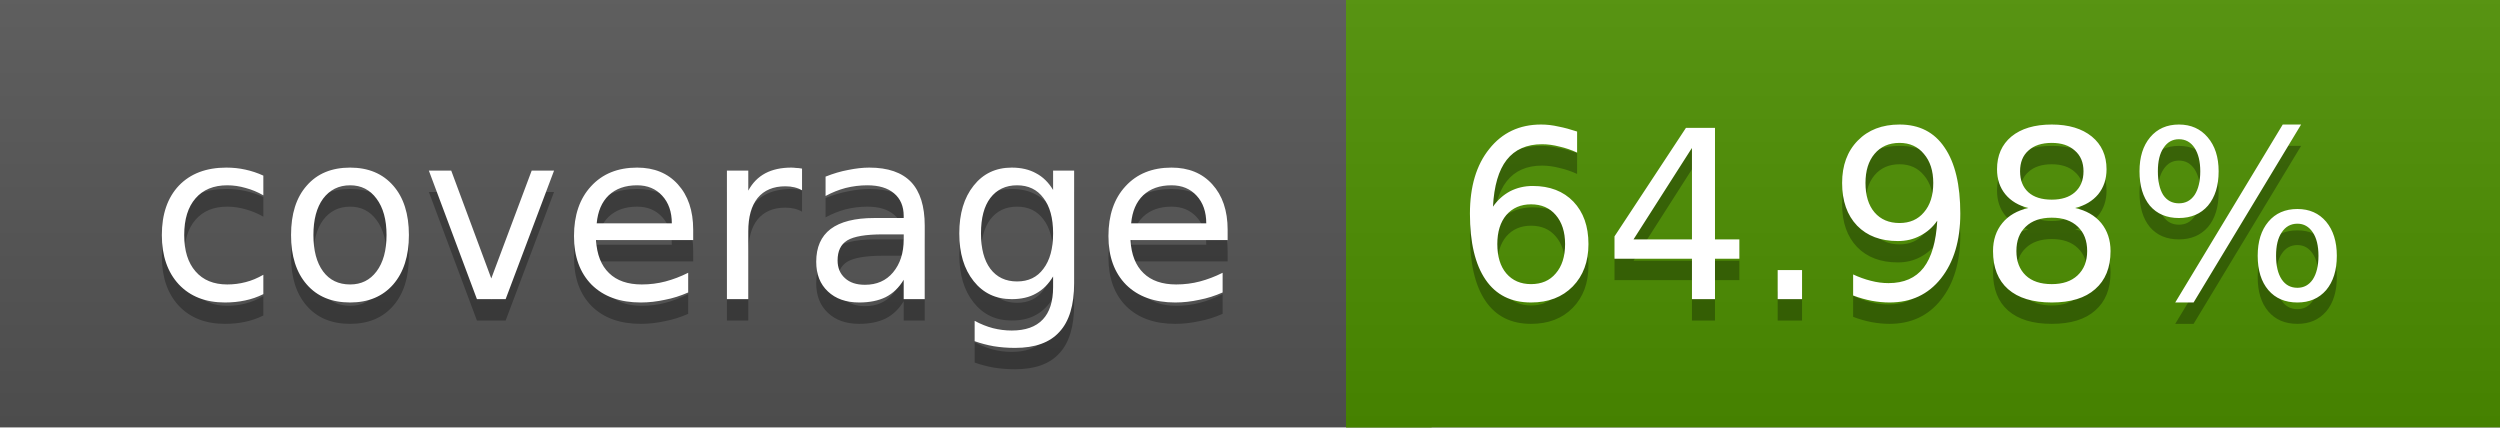
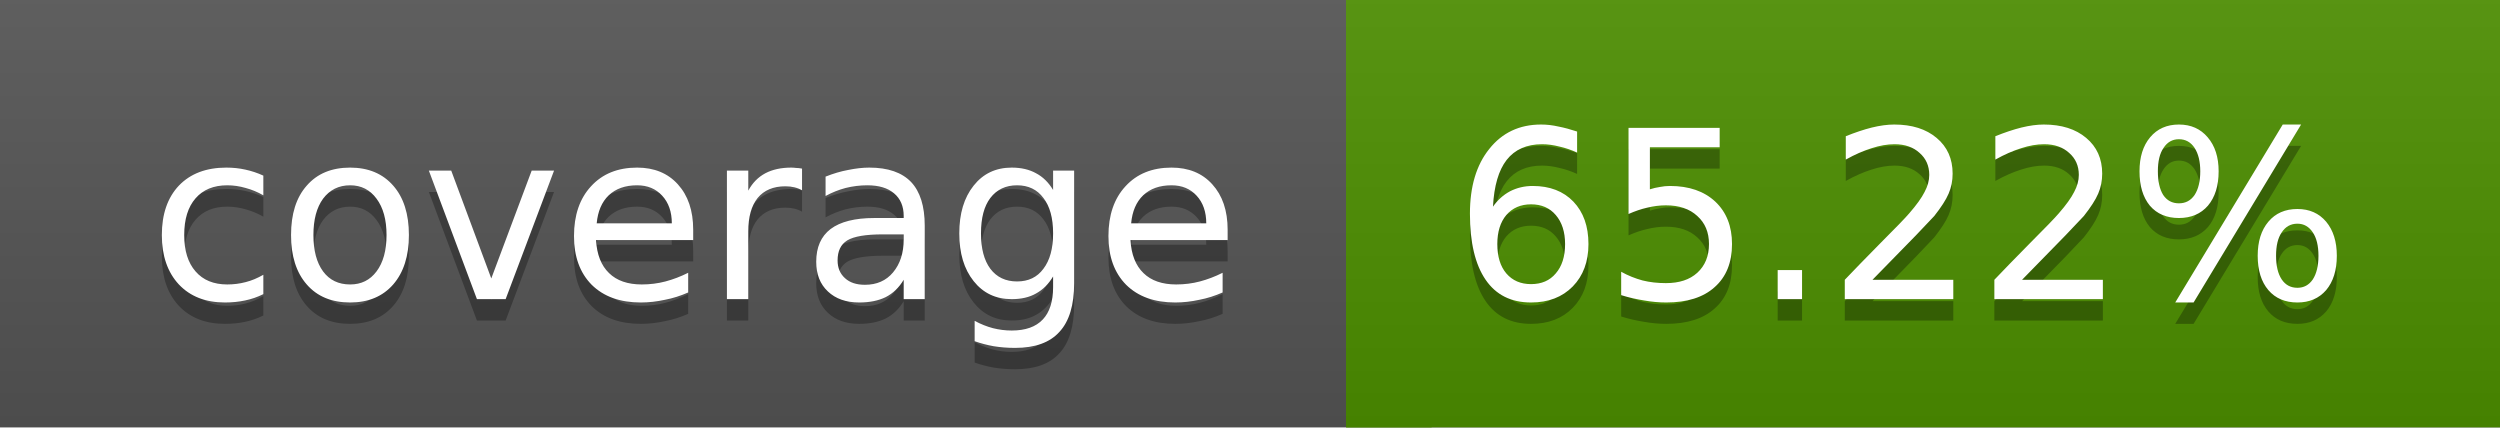
<svg xmlns="http://www.w3.org/2000/svg" width="117" height="20">
  <linearGradient id="a" x2="0" y2="100%">
    <stop offset="0" stop-color="#bbb" stop-opacity=".1" />
    <stop offset="1" stop-opacity=".1" />
  </linearGradient>
  <rect rx="0" width="117" height="20" fill="#555" />
  <rect rx="0" x="63" width="54" height="20" fill="#4d9000" />
  <path fill="#4d9000" d="M63 0h4v20h-4z" />
  <rect rx="0" width="117" height="20" fill="url(#a)" />
  <g fill="#fff" text-anchor="middle" font-family="DejaVu Sans,Verdana,Geneva,sans-serif" font-size="11">
    <text x="32.5" y="15" fill="#010101" fill-opacity=".3">coverage</text>
    <text x="32.5" y="14">coverage</text>
-     <text x="89" y="15" fill="#010101" fill-opacity=".3">64.98%</text>
-     <text x="89" y="14">64.98%</text>
+     <text x="89" y="15" fill="#010101" fill-opacity=".3">65.22%</text>
+     <text x="89" y="14">65.22%</text>
  </g>
</svg>
